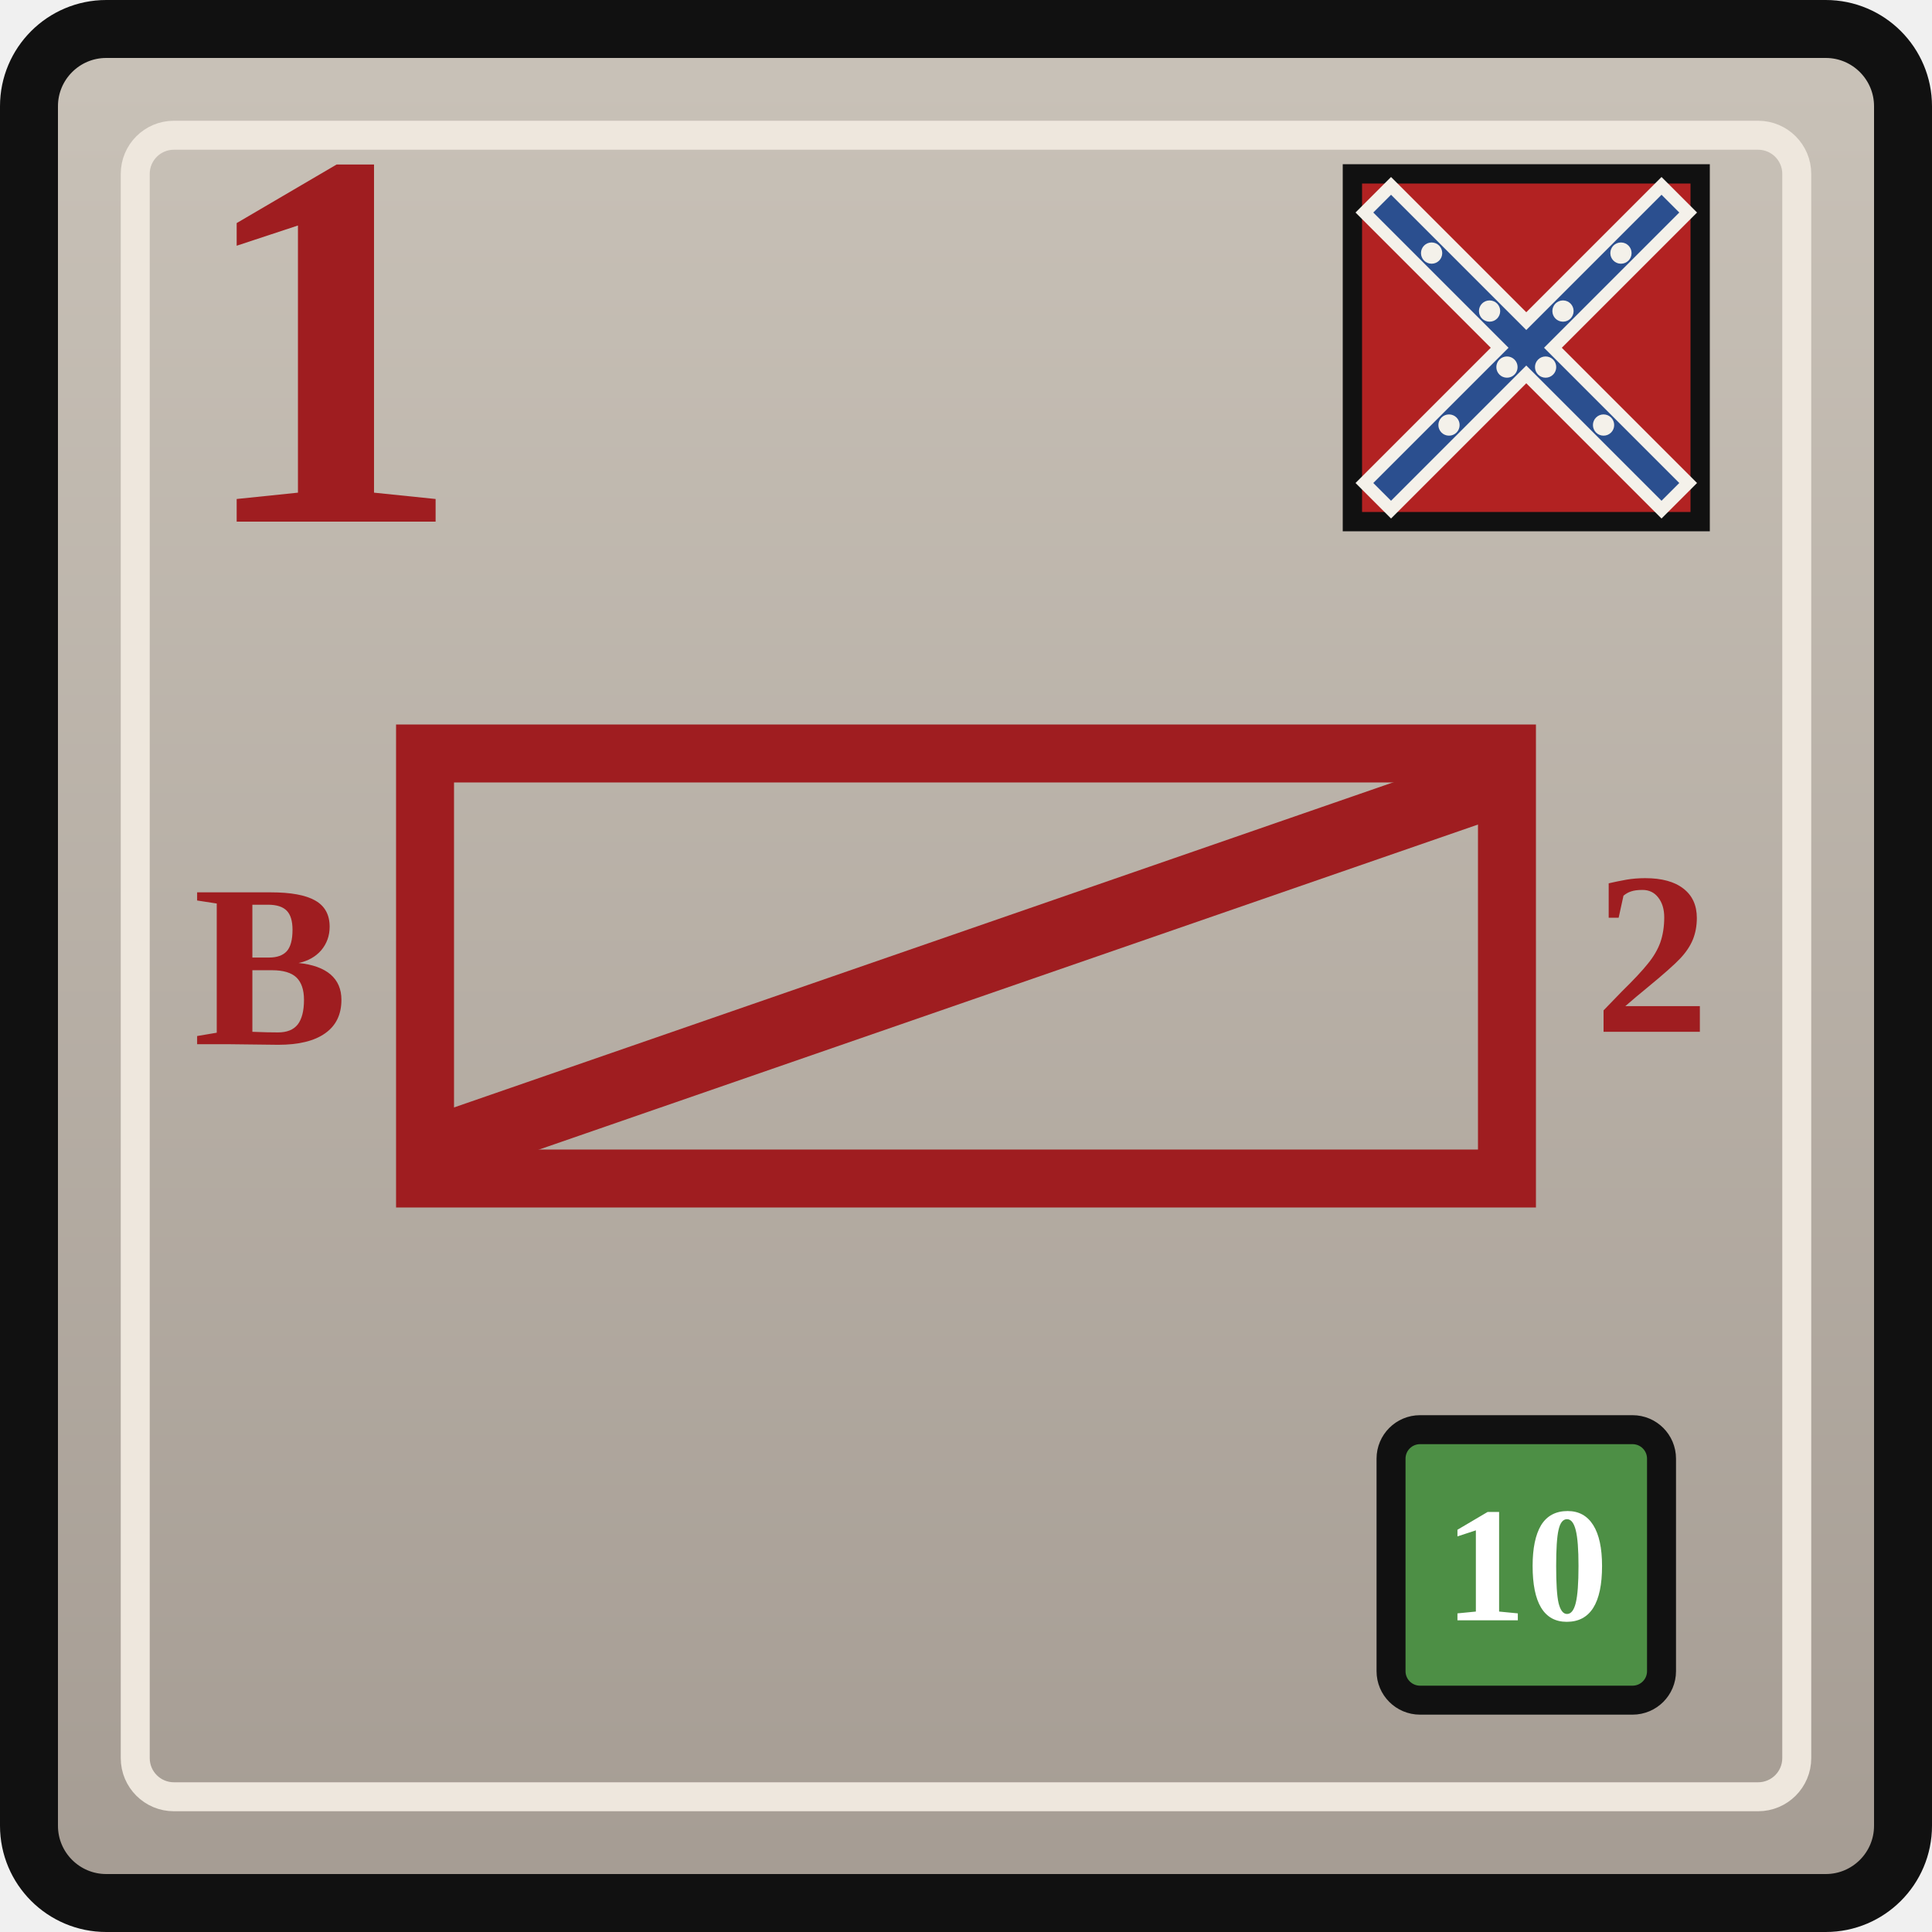
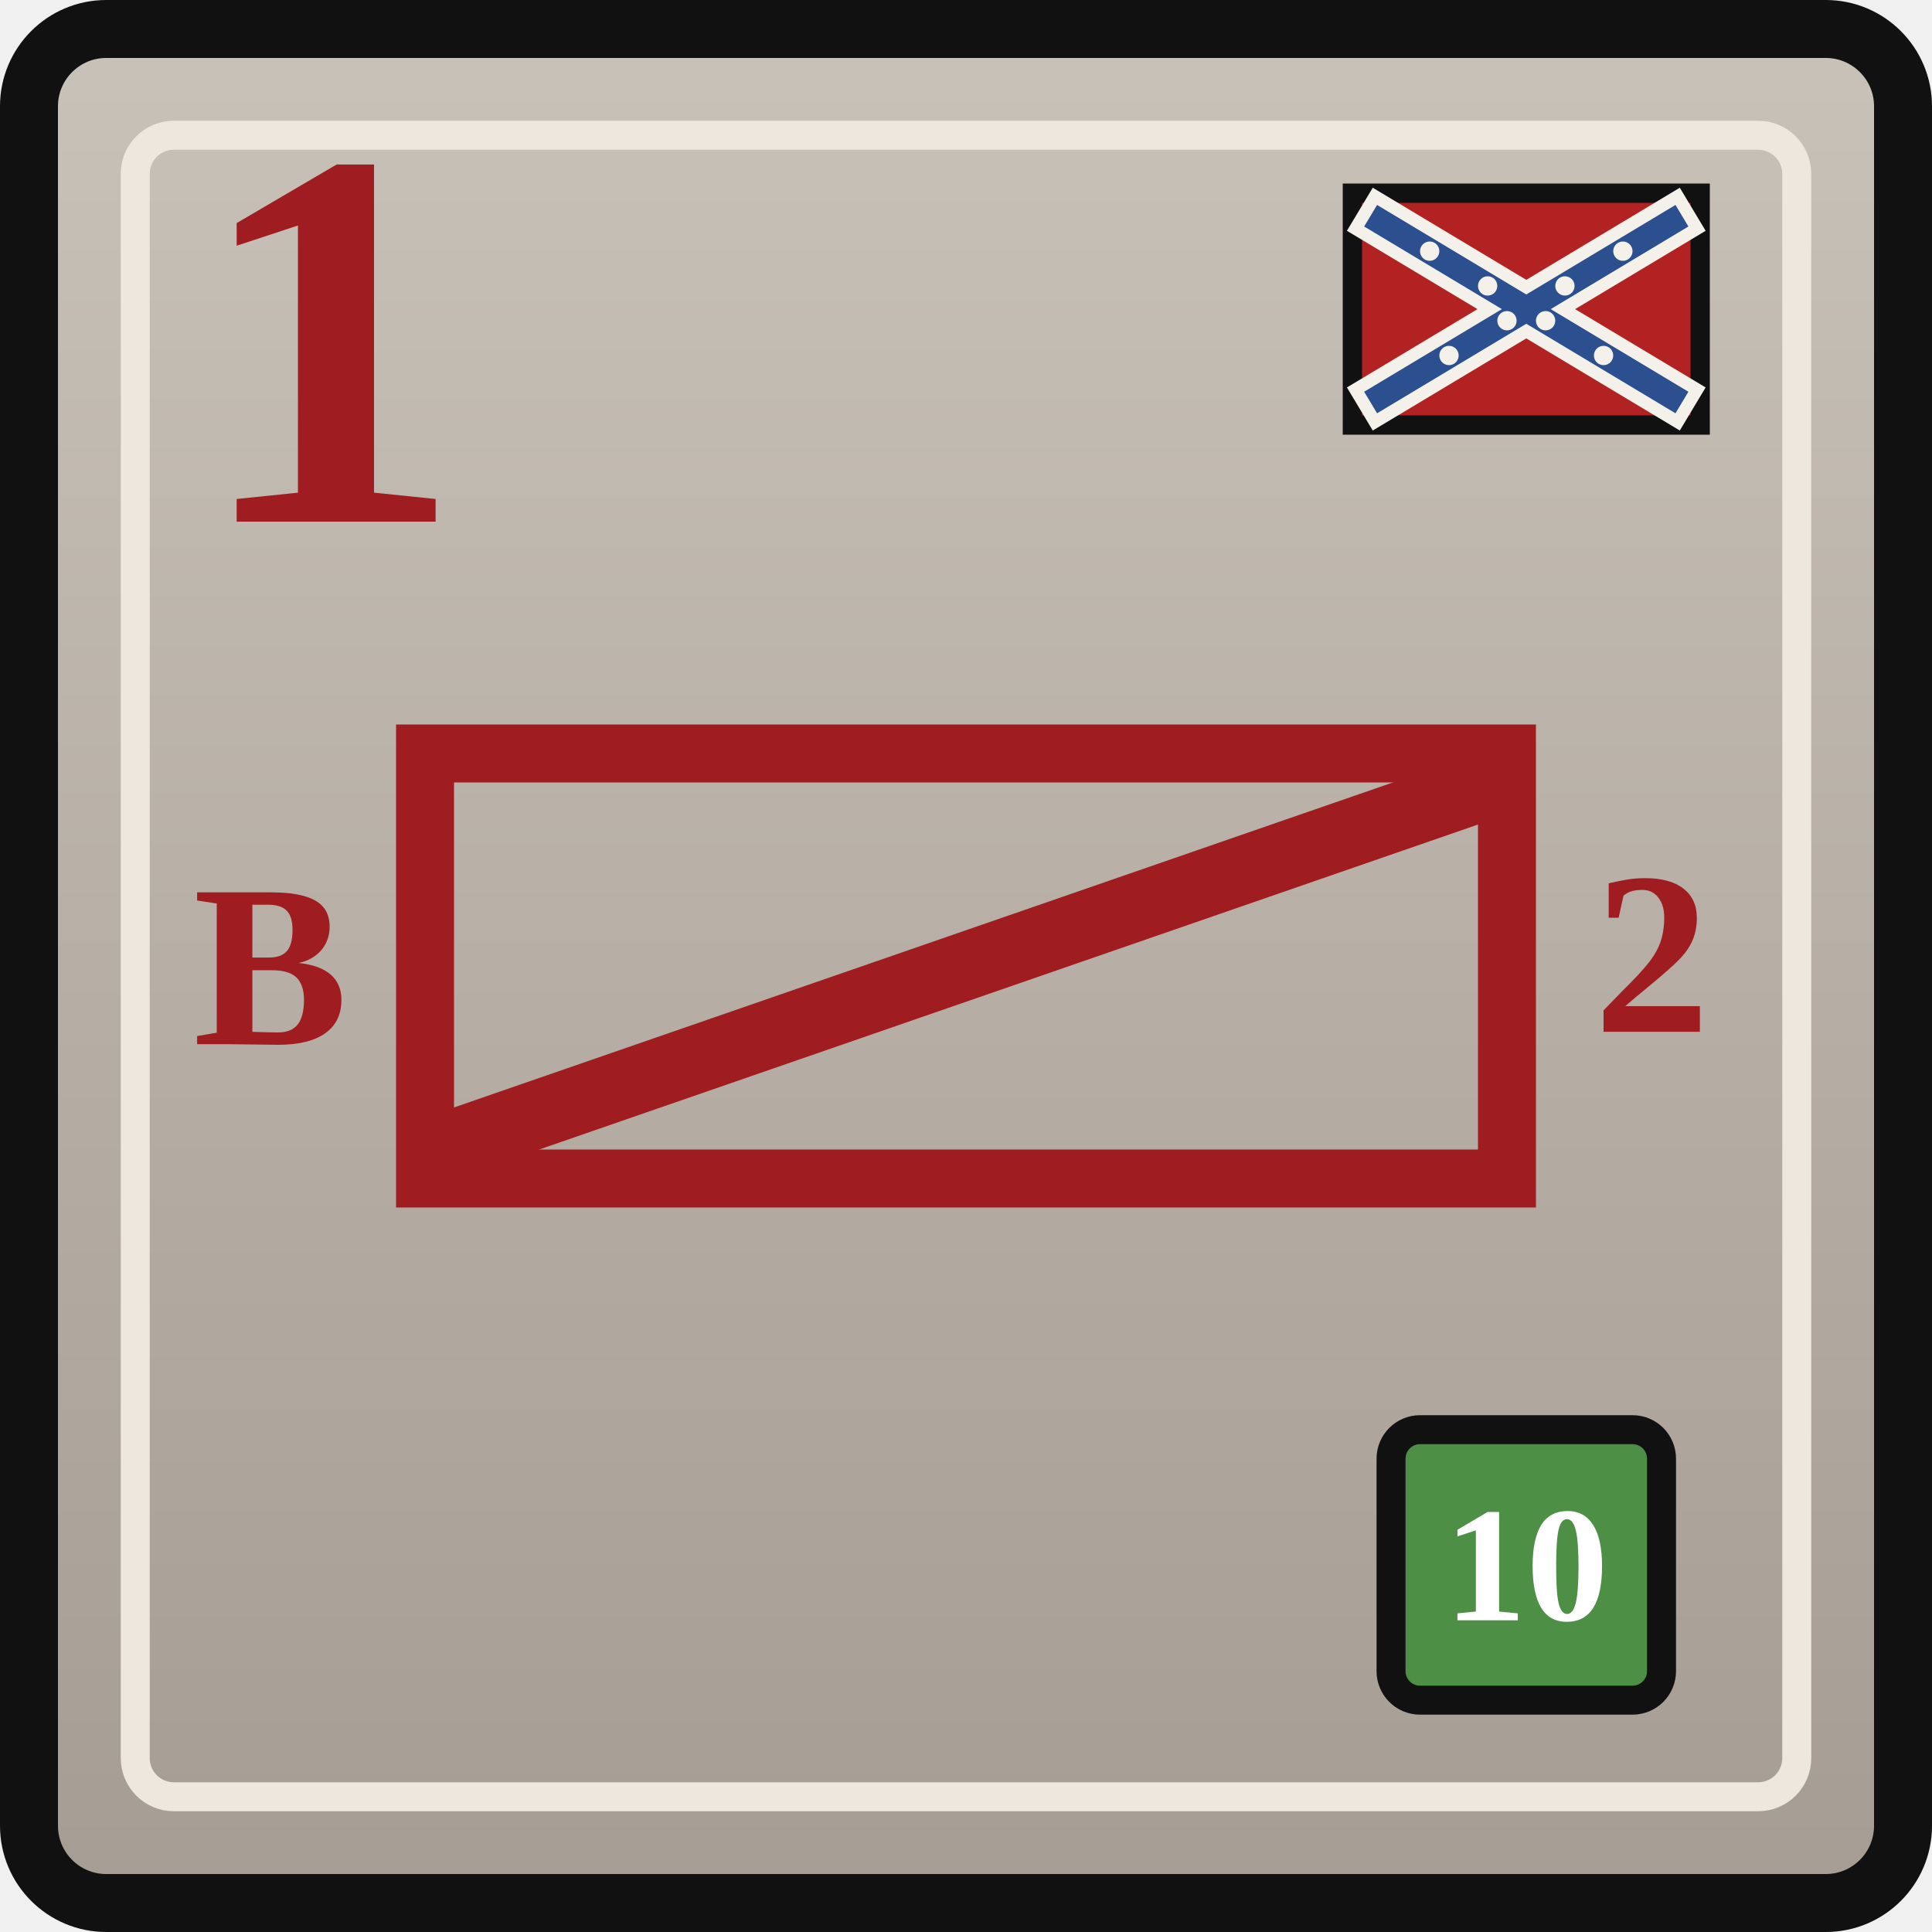
<svg xmlns="http://www.w3.org/2000/svg" width="0.5in" height="0.5in" viewBox="0 0 100 100">
  <defs>
    <linearGradient id="confederateGray" x1="0" y1="0" x2="0" y2="1">
      <stop offset="0%" stop-color="#c9c2b8" />
      <stop offset="100%" stop-color="#a59c93" />
    </linearGradient>
  </defs>
  <rect x="1.5" y="1.5" width="97" height="97" rx="4" fill="url(#confederateGray)" stroke="#111111" stroke-width="3" />
  <rect x="7" y="7" width="86" height="86" rx="2" fill="none" stroke="#eee7dd" stroke-width="1.5" />
-   <g transform="translate(70, 9)">
-     <rect x="0" y="0" width="18" height="18" fill="#b22222" stroke="#111111" stroke-width="1" />
+   <g transform="translate(70, 10)">
+     <rect x="0" y="0" width="18" height="12" fill="#b22222" stroke="#111111" stroke-width="1" />
    <g stroke="#f4f1ea" stroke-width="2.6" stroke-linecap="square">
-       <line x1="2" y1="2" x2="16" y2="16" />
-       <line x1="16" y1="2" x2="2" y2="16" />
+       <line x1="1.5" y1="1.5" x2="16.5" y2="10.5" />
+       <line x1="16.5" y1="1.5" x2="1.5" y2="10.5" />
    </g>
    <g stroke="#2b4f8f" stroke-width="1.3" stroke-linecap="square">
-       <line x1="2" y1="2" x2="16" y2="16" />
-       <line x1="16" y1="2" x2="2" y2="16" />
+       <line x1="1.5" y1="1.5" x2="16.5" y2="10.5" />
+       <line x1="16.5" y1="1.5" x2="1.5" y2="10.5" />
    </g>
    <g fill="#f4f1ea">
-       <circle cx="4.1" cy="4.1" r="0.55" />
-       <circle cx="7.1" cy="7.1" r="0.55" />
-       <circle cx="10.0" cy="10.0" r="0.55" />
-       <circle cx="13.0" cy="13.0" r="0.55" />
-       <circle cx="13.9" cy="4.1" r="0.55" />
-       <circle cx="10.9" cy="7.1" r="0.55" />
-       <circle cx="8.0" cy="10.0" r="0.55" />
-       <circle cx="5.0" cy="13.0" r="0.55" />
+       <circle cx="4.0" cy="3.0" r="0.5" />
+       <circle cx="7.0" cy="4.8" r="0.5" />
+       <circle cx="10.0" cy="6.6" r="0.5" />
+       <circle cx="13.0" cy="8.4" r="0.5" />
+       <circle cx="14.0" cy="3.0" r="0.5" />
+       <circle cx="11.0" cy="4.8" r="0.5" />
+       <circle cx="8.0" cy="6.6" r="0.5" />
+       <circle cx="5.0" cy="8.4" r="0.5" />
    </g>
  </g>
  <text x="10" y="27" font-family="Georgia, 'Times New Roman', serif" font-size="28" font-weight="700" fill="#9f1d20">1</text>
  <rect x="22" y="39" width="56" height="22" fill="none" stroke="#9f1d20" stroke-width="3" />
  <text x="14" y="50" text-anchor="middle" dominant-baseline="central" font-family="Georgia, 'Times New Roman', serif" font-size="12" font-weight="700" fill="#9f1d20">B</text>
  <g stroke="#9f1d20" stroke-width="3.5" stroke-linecap="round">
    <line x1="24" y1="59" x2="76" y2="41" />
  </g>
  <text x="85.5" y="50" text-anchor="middle" dominant-baseline="middle" font-family="Georgia, 'Times New Roman', serif" font-size="12" font-weight="700" fill="#9f1d20">2</text>
  <rect x="72" y="74" width="14" height="14" rx="1.5" fill="#4d8f45" stroke="#111111" stroke-width="1.5" />
  <text x="79" y="81" text-anchor="middle" dominant-baseline="central" font-family="Georgia, 'Times New Roman', serif" font-size="8.5" font-weight="700" fill="#ffffff">10</text>
</svg>
